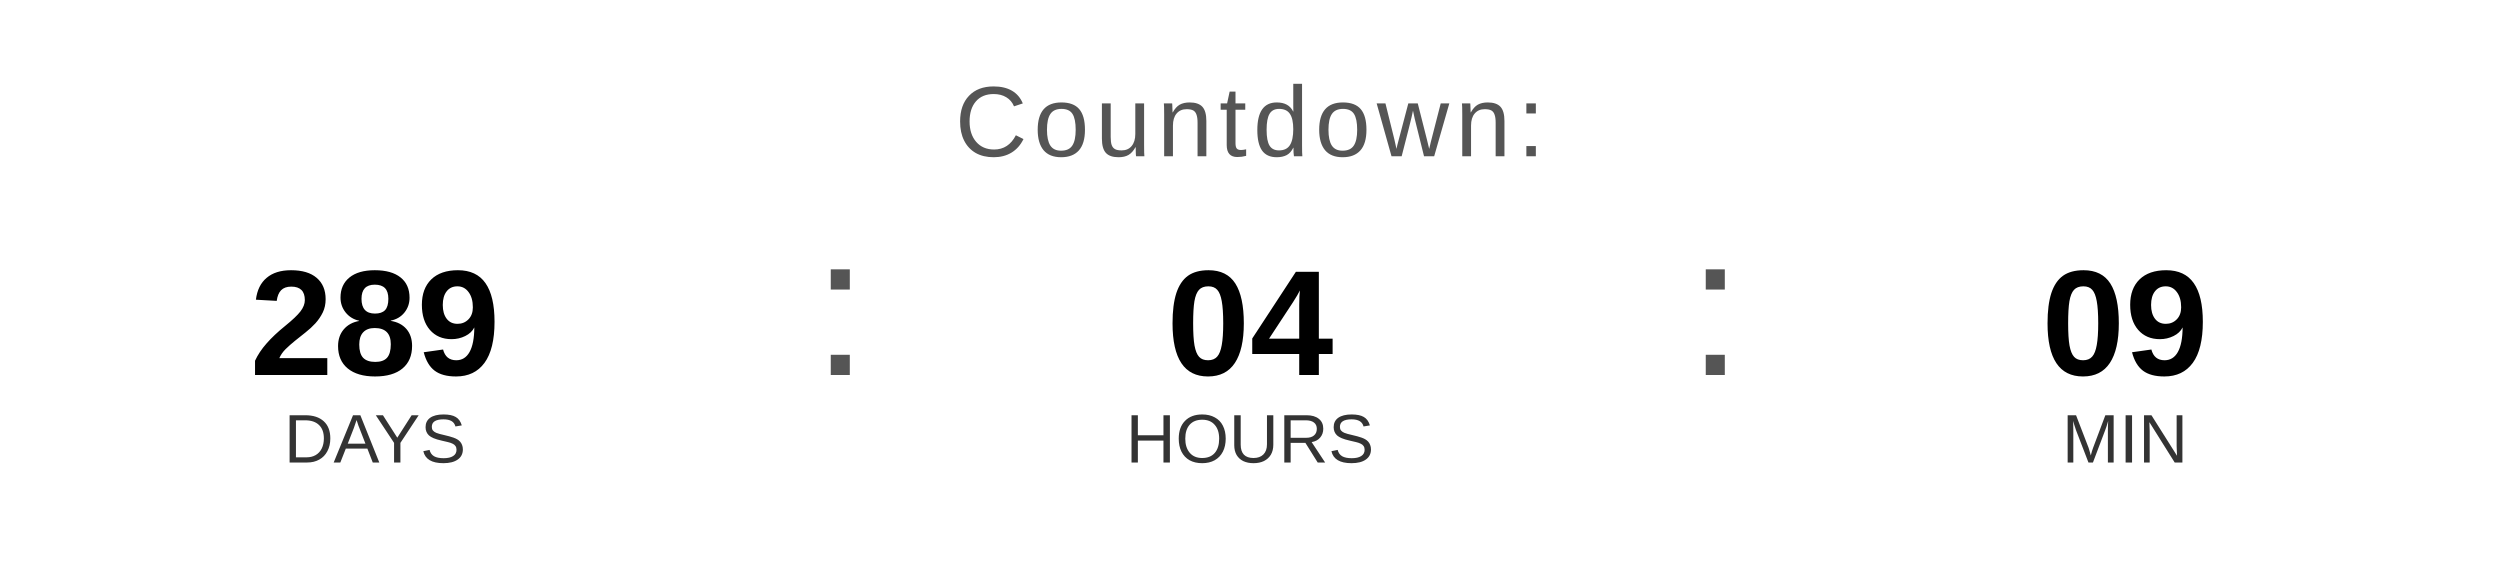
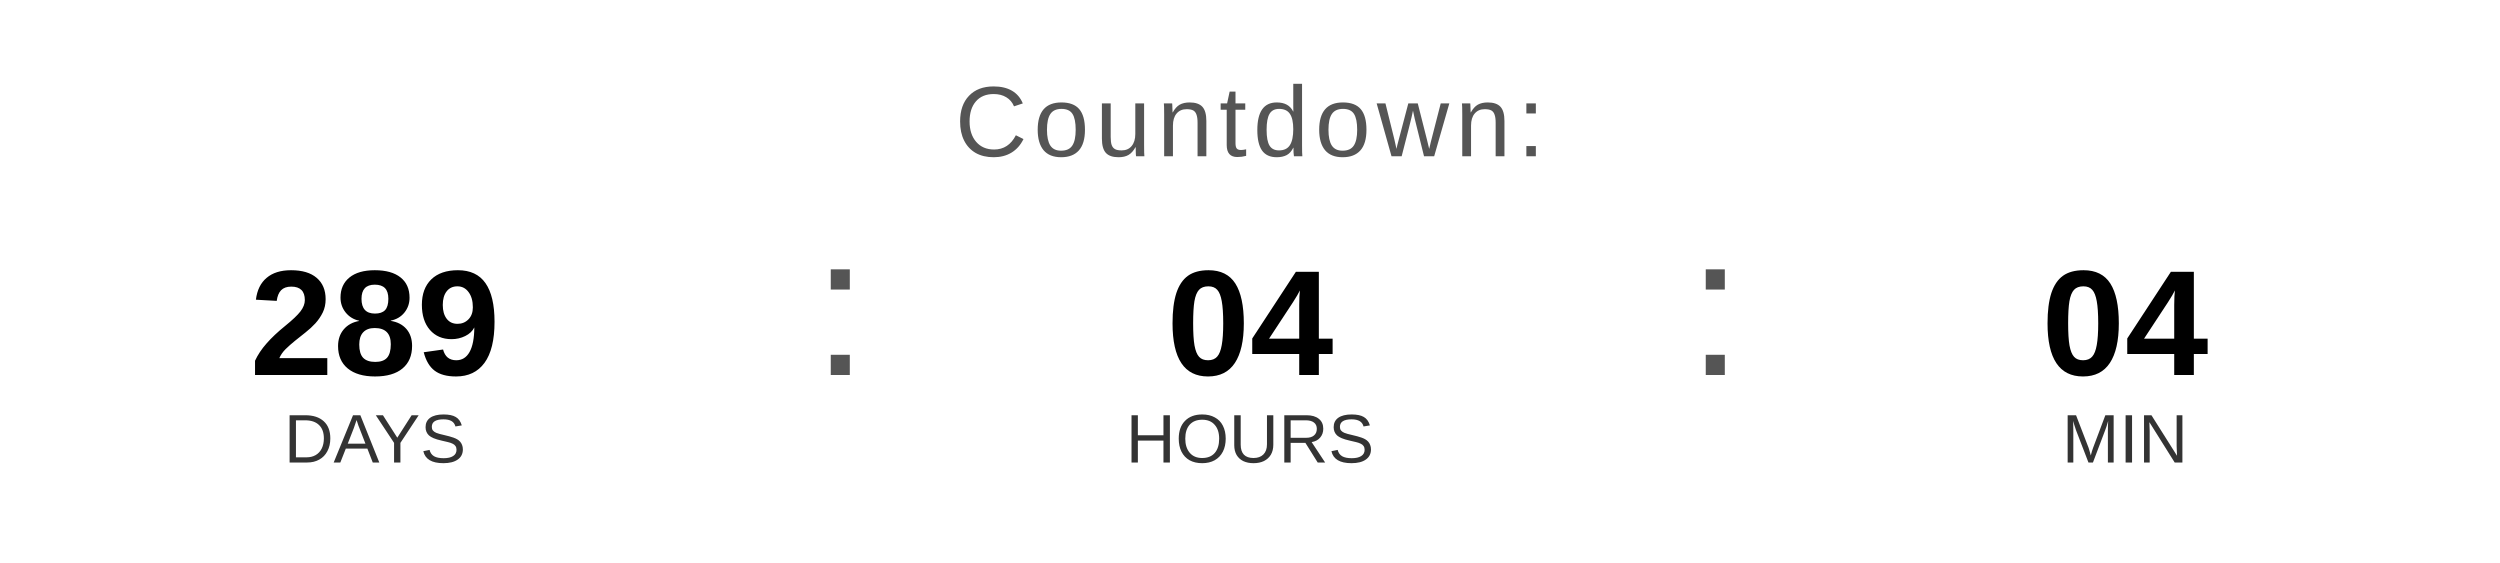
<svg xmlns="http://www.w3.org/2000/svg" width="400" height="90" viewBox="0 0 400 90">
  <text x="200" y="25" font-family="Arial, Helvetica, sans-serif" font-size="16" fill="#555555" text-anchor="middle" letter-spacing="1">
    Countdown:
  </text>
  <text x="60" y="60" font-family="Arial, Helvetica, sans-serif" font-size="24" font-weight="bold" fill="#000000" text-anchor="middle">289</text>
  <text x="60" y="74" font-family="Arial, Helvetica, sans-serif" font-size="11" fill="#333333" text-anchor="middle">DAYS</text>
  <text x="130" y="60" font-family="Arial, sans-serif" font-size="32" fill="#555555">:</text>
  <text x="200" y="60" font-family="Arial, Helvetica, sans-serif" font-size="24" font-weight="bold" fill="#000000" text-anchor="middle">04</text>
  <text x="200" y="74" font-family="Arial, Helvetica, sans-serif" font-size="11" fill="#333333" text-anchor="middle">HOURS</text>
  <text x="270" y="60" font-family="Arial, sans-serif" font-size="32" fill="#555555">:</text>
-   <text x="340" y="60" font-family="Arial, Helvetica, sans-serif" font-size="24" font-weight="bold" fill="#000000" text-anchor="middle">09</text>
+   <text x="340" y="60" font-family="Arial, Helvetica, sans-serif" font-size="24" font-weight="bold" fill="#000000" text-anchor="middle">04</text>
  <text x="340" y="74" font-family="Arial, Helvetica, sans-serif" font-size="11" fill="#333333" text-anchor="middle">MIN</text>
</svg>
